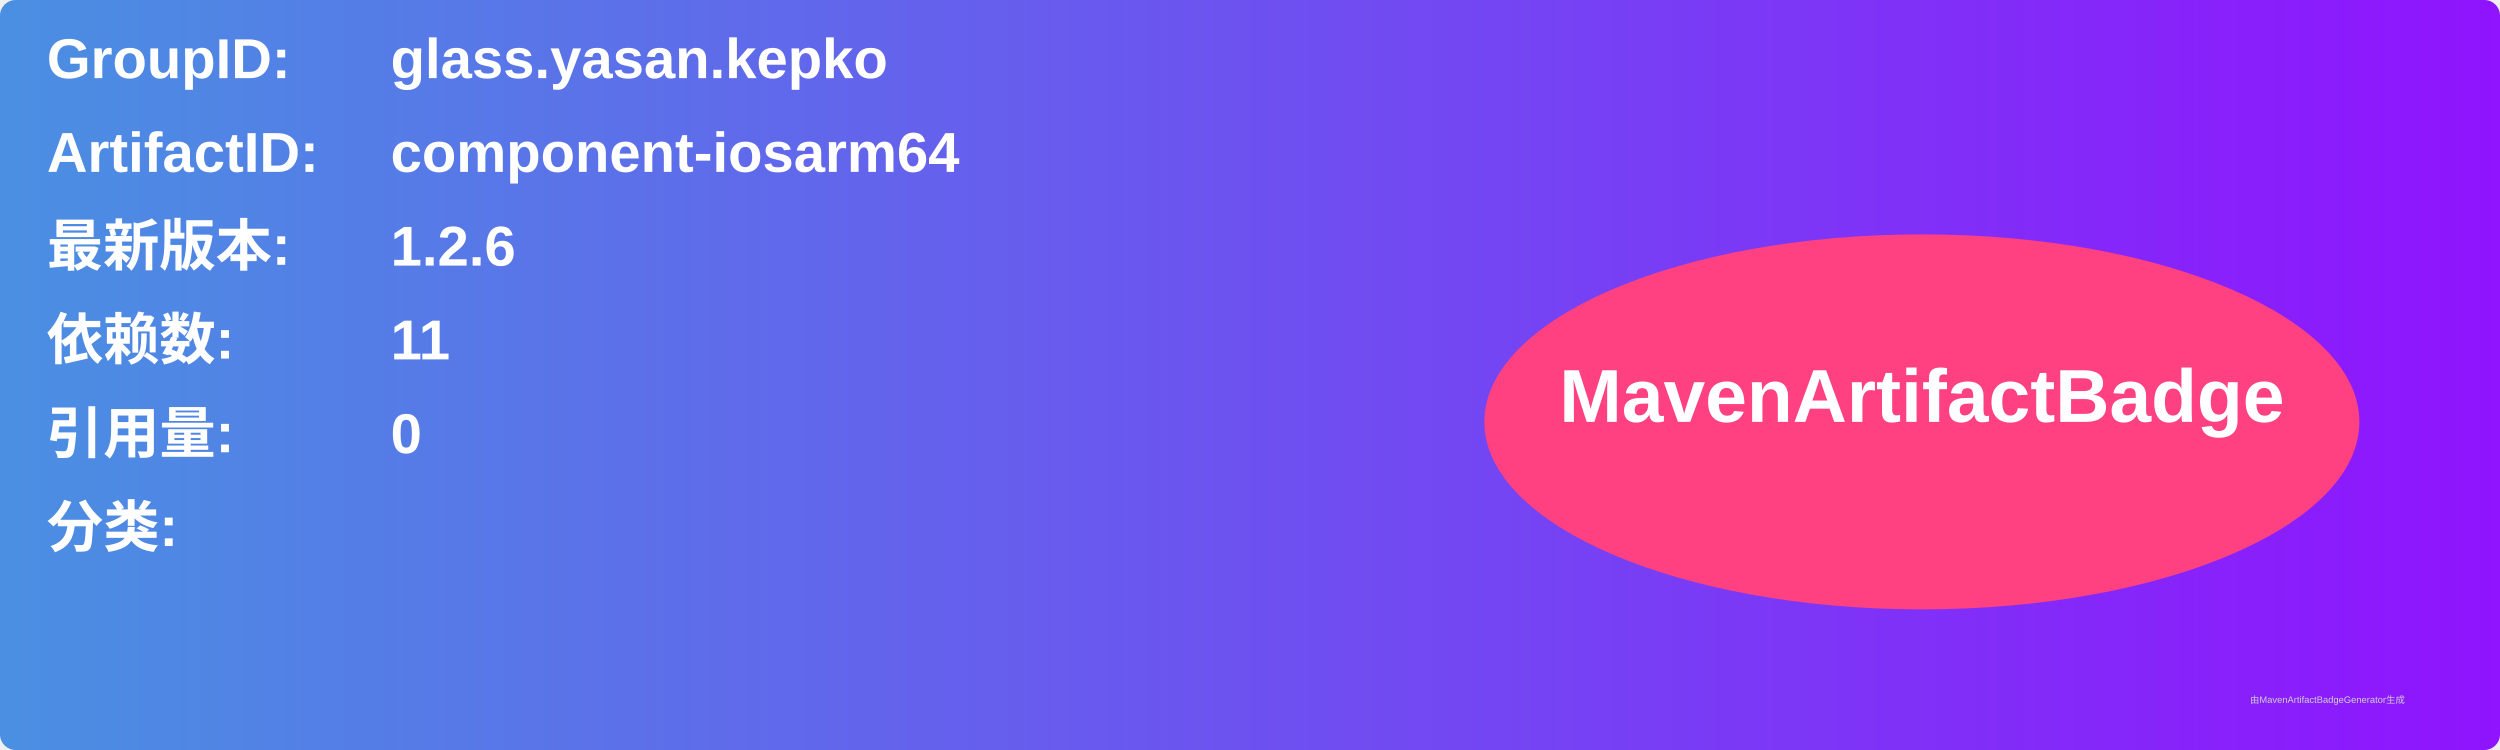
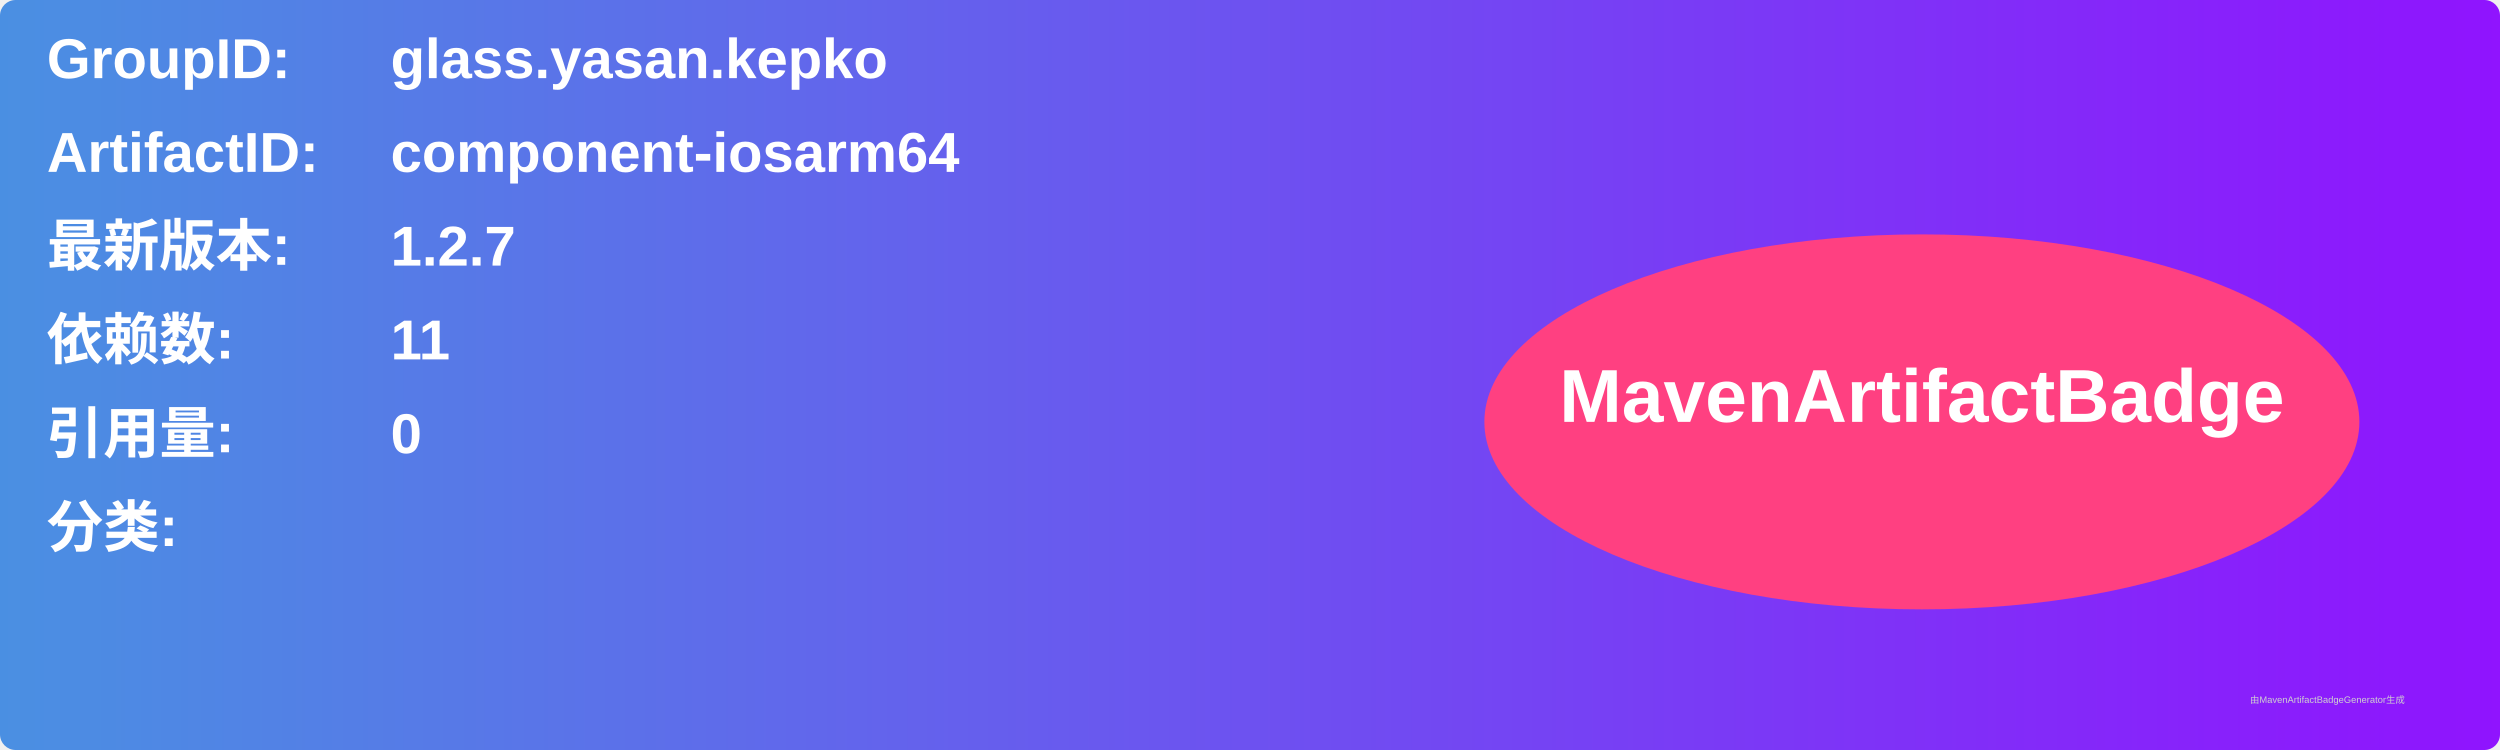
<svg xmlns="http://www.w3.org/2000/svg" width="800" height="240" viewBox="0 0 800 240">
  <linearGradient id="grad" x1="0%" y1="0%" x2="100%" y2="0%">
    <stop offset="0%" stop-color="#4a90e2" />
    <stop offset="100%" stop-color="#9013fe" />
  </linearGradient>
  <rect width="100%" height="100%" rx="5" ry="5" fill="url(#grad)" />
  <g transform="translate(15, 15)">
    <text x="0" y="10" font-family="Arial" font-size="18" fill="white" font-weight="bold" width="260">GroupID:</text>
    <text x="110" y="10" font-family="Arial" font-size="18" fill="white" font-weight="bold" width="460">glass.yasan.kepko</text>
    <text x="0" y="40" font-family="Arial" font-size="18" fill="white" font-weight="bold" width="260">ArtifactID:</text>
    <text x="110" y="40" font-family="Arial" font-size="18" fill="white" font-weight="bold" width="460">component-iosarm64</text>
    <text x="0" y="70" font-family="Arial" font-size="18" fill="white" font-weight="bold">最新版本:</text>
    <text x="110" y="70" font-family="Arial" font-size="18" fill="white" font-weight="bold">
-       <tspan font-weight="bold">1.2.6</tspan>
+       <tspan font-weight="bold">1.2.7</tspan>
    </text>
    <text x="0" y="100" font-family="Arial" font-size="18" fill="white" font-weight="bold">依赖数: </text>
    <text x="110" y="100" font-family="Arial" font-size="18" fill="white">
      <tspan font-weight="bold">11</tspan>
    </text>
    <text x="0" y="130" font-family="Arial" font-size="18" fill="white" font-weight="bold">引用量: </text>
    <text x="110" y="130" font-family="Arial" font-size="18" fill="white">
      <tspan font-weight="bold">0</tspan>
    </text>
    <text x="0" y="160" font-family="Arial" font-size="18" fill="white" font-weight="bold">分类:</text>
    <text x="10" y="190" font-family="Arial" font-size="10" fill="white">
      <tspan font-weight="bold" />
    </text>
    <ellipse cx="600" cy="120" rx="140" ry="60" fill="#ff4081" />
    <text x="600" y="120" text-anchor="middle" font-family="Arial" font-size="24" fill="white" font-weight="bold">MavenArtifactBadge</text>
  </g>
  <text x="720" y="225" font-family="Arial" font-size="3" fill="#d0d0d0">由MavenArtifactBadgeGenerator生成</text>
</svg>
